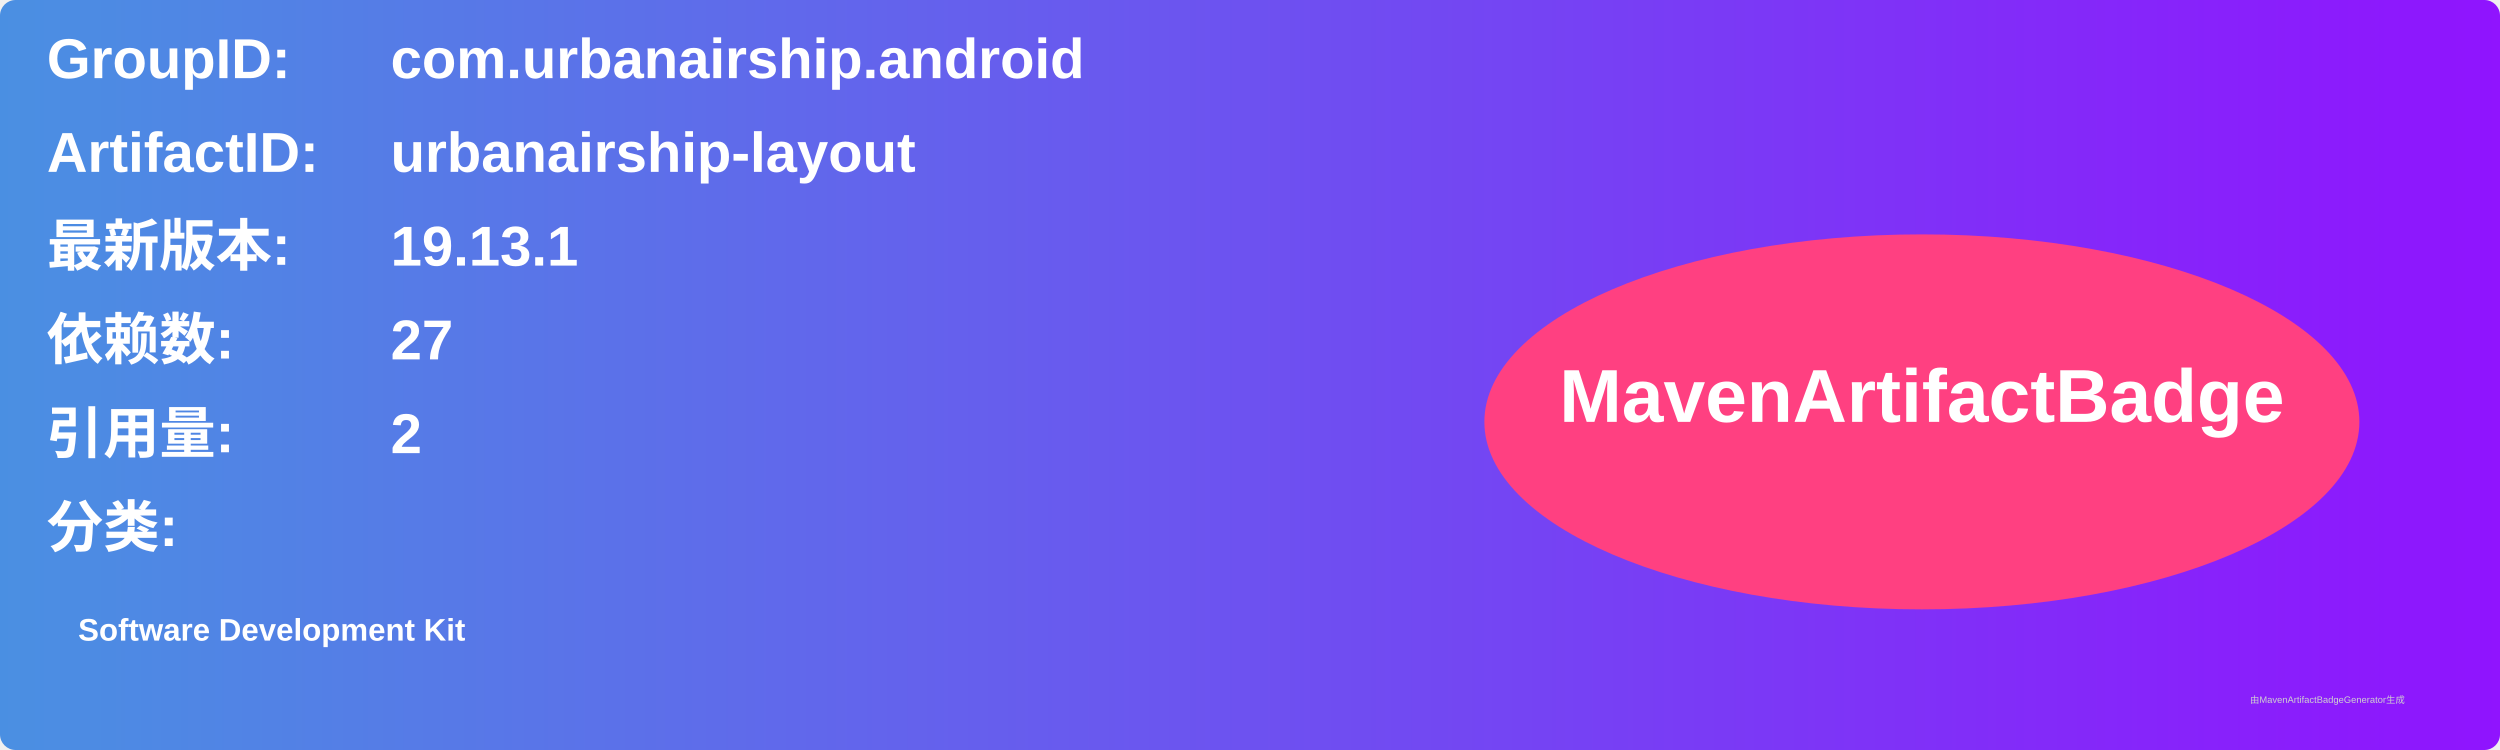
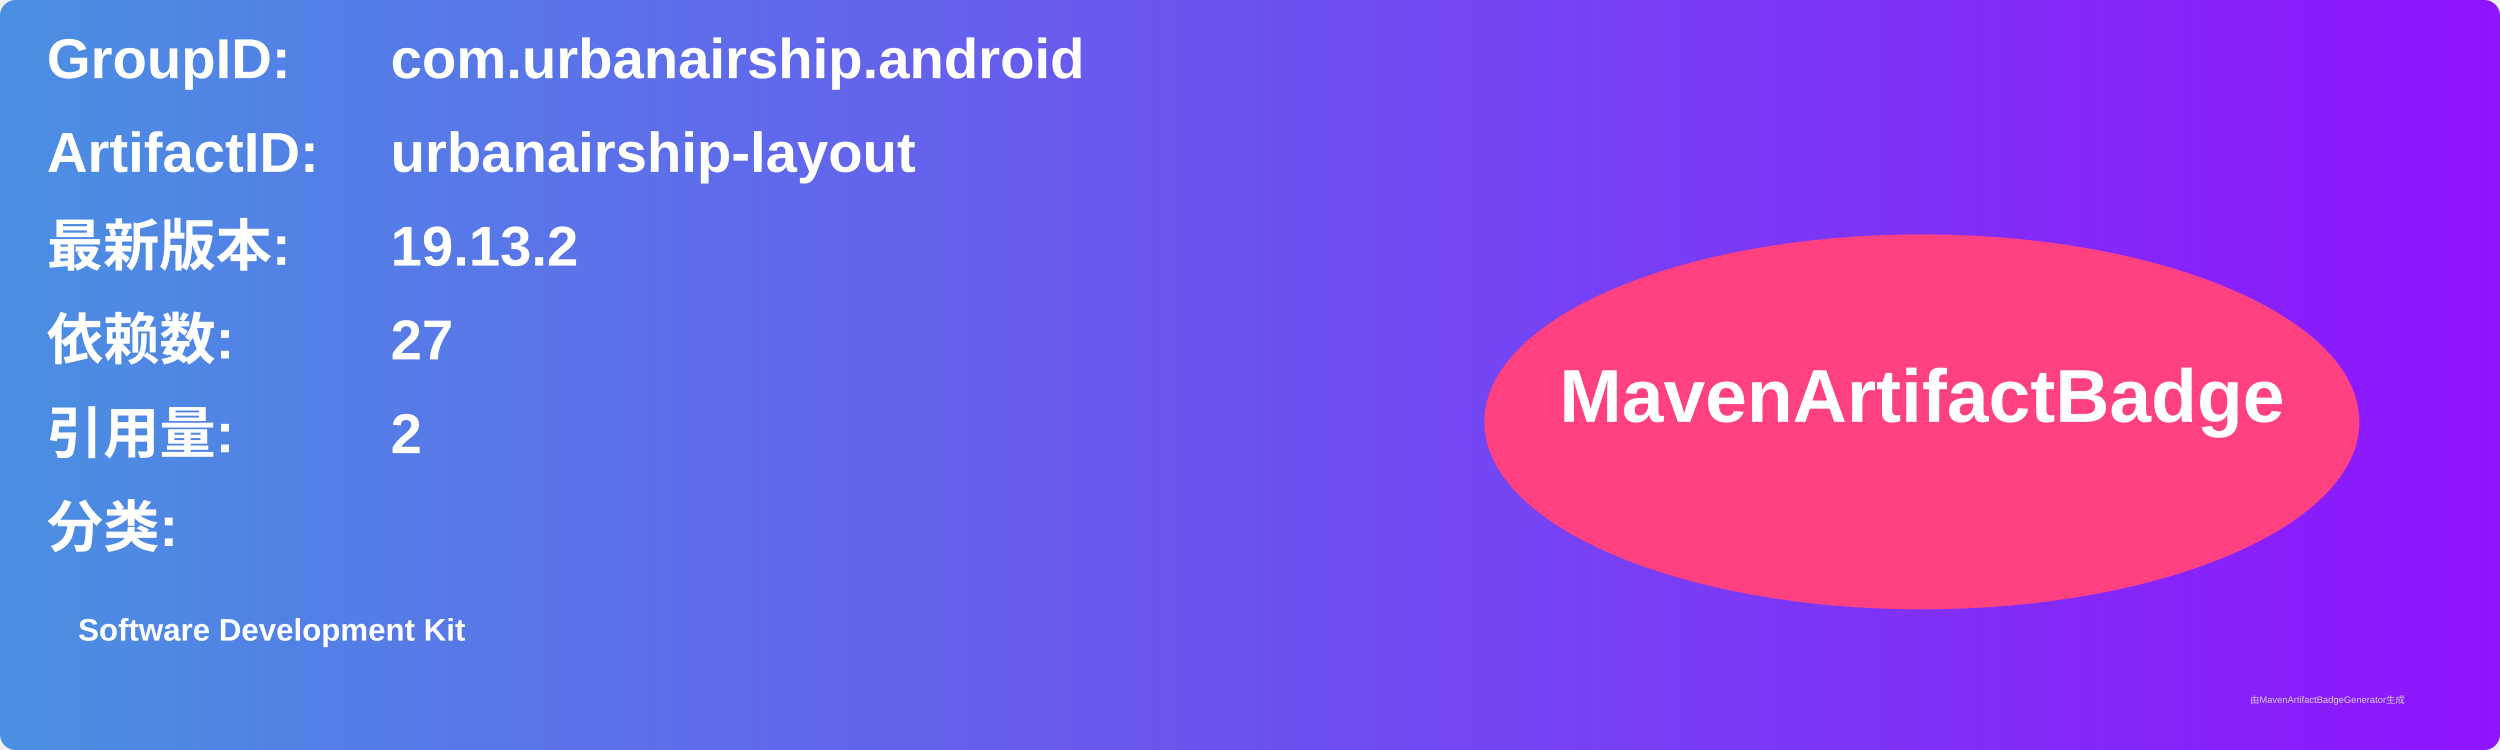
<svg xmlns="http://www.w3.org/2000/svg" width="800" height="240" viewBox="0 0 800 240">
  <linearGradient id="grad" x1="0%" y1="0%" x2="100%" y2="0%">
    <stop offset="0%" stop-color="#4a90e2" />
    <stop offset="100%" stop-color="#9013fe" />
  </linearGradient>
  <rect width="100%" height="100%" rx="5" ry="5" fill="url(#grad)" />
  <g transform="translate(15, 15)">
    <text x="0" y="10" font-family="Arial" font-size="18" fill="white" font-weight="bold" width="260">GroupID:</text>
    <text x="110" y="10" font-family="Arial" font-size="18" fill="white" font-weight="bold" width="460">com.urbanairship.android</text>
    <text x="0" y="40" font-family="Arial" font-size="18" fill="white" font-weight="bold" width="260">ArtifactID:</text>
    <text x="110" y="40" font-family="Arial" font-size="18" fill="white" font-weight="bold" width="460">urbanairship-layout</text>
    <text x="0" y="70" font-family="Arial" font-size="18" fill="white" font-weight="bold">最新版本:</text>
    <text x="110" y="70" font-family="Arial" font-size="18" fill="white" font-weight="bold">
-       <tspan font-weight="bold">19.13.1</tspan>
+       <tspan font-weight="bold">19.13.2</tspan>
    </text>
    <text x="0" y="100" font-family="Arial" font-size="18" fill="white" font-weight="bold">依赖数: </text>
    <text x="110" y="100" font-family="Arial" font-size="18" fill="white">
      <tspan font-weight="bold">27</tspan>
    </text>
    <text x="0" y="130" font-family="Arial" font-size="18" fill="white" font-weight="bold">引用量: </text>
    <text x="110" y="130" font-family="Arial" font-size="18" fill="white">
      <tspan font-weight="bold">2</tspan>
    </text>
    <text x="0" y="160" font-family="Arial" font-size="18" fill="white" font-weight="bold">分类:</text>
    <text x="10" y="190" font-family="Arial" font-size="10" fill="white">
      <tspan font-weight="bold">Software Development Kit</tspan>
    </text>
    <ellipse cx="600" cy="120" rx="140" ry="60" fill="#ff4081" />
    <text x="600" y="120" text-anchor="middle" font-family="Arial" font-size="24" fill="white" font-weight="bold">MavenArtifactBadge</text>
  </g>
  <text x="720" y="225" font-family="Arial" font-size="3" fill="#d0d0d0">由MavenArtifactBadgeGenerator生成</text>
</svg>
